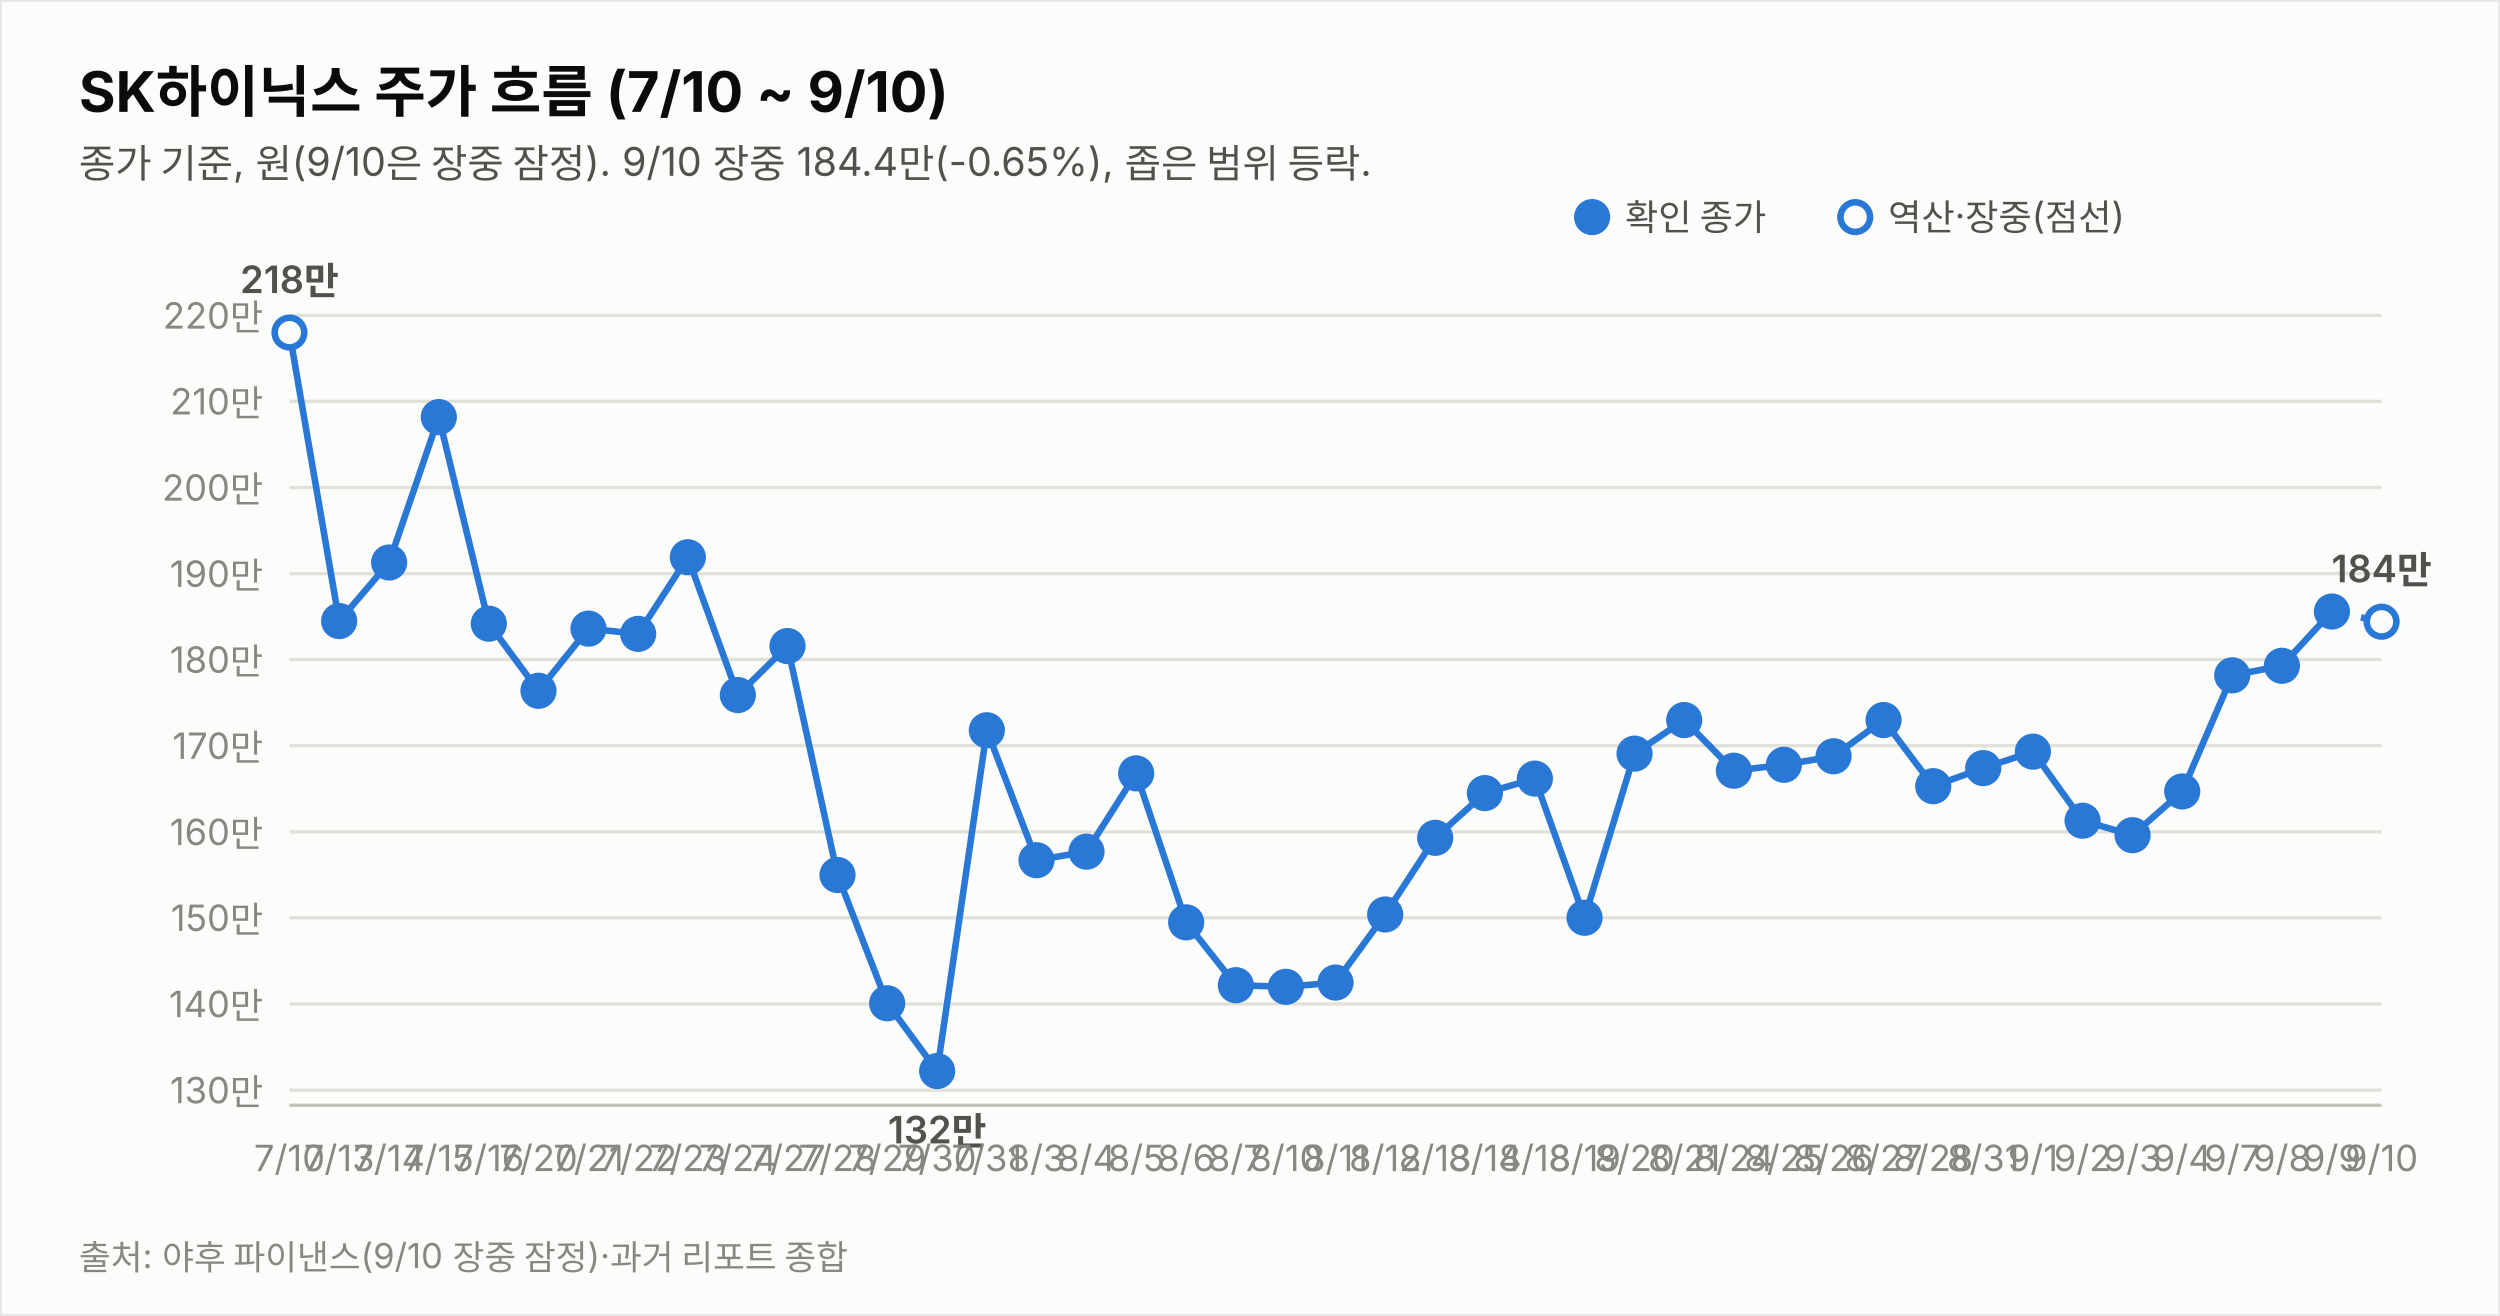
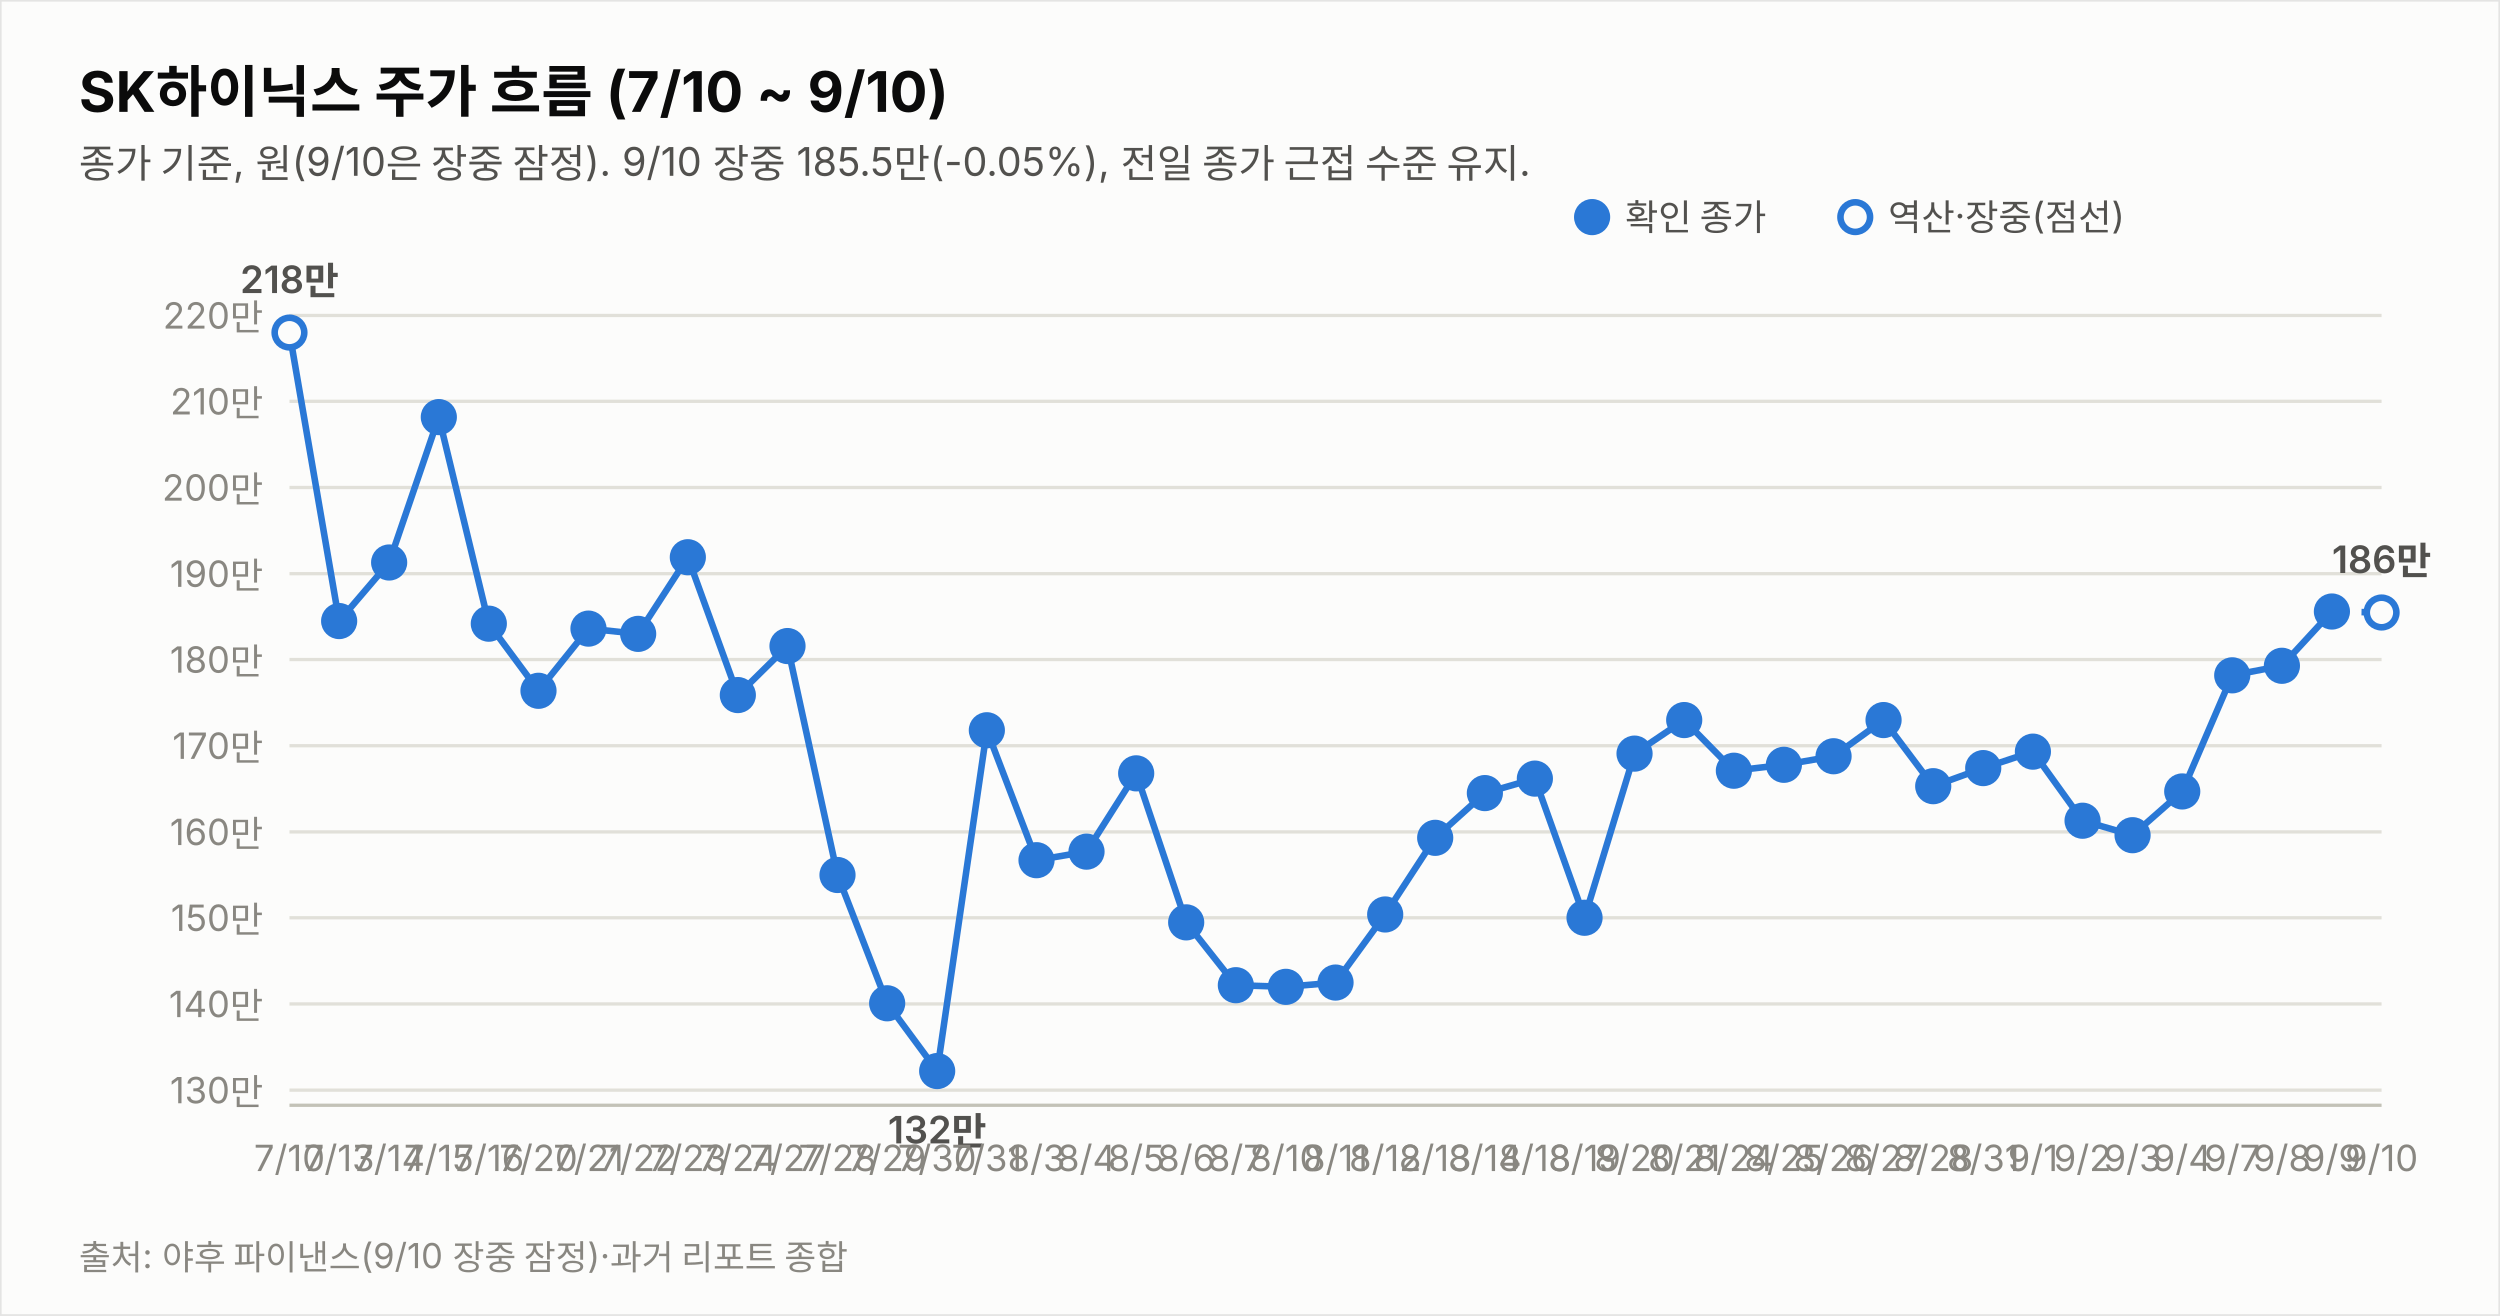
<svg xmlns="http://www.w3.org/2000/svg" width="760" height="400" viewBox="0 0 760 400" font-family="system-ui,-apple-system,&quot;Segoe UI&quot;,&quot;Malgun Gothic&quot;,&quot;Apple SD Gothic Neo&quot;,sans-serif">
  <rect width="760" height="400" fill="#fcfcfb" stroke="rgba(11,11,11,0.10)" />
  <text x="24" y="34" font-size="17" font-weight="700" fill="#0b0b0b">SK하이닉스 주가 흐름 (7/10 ~ 9/10)</text>
-   <text x="24" y="54" font-size="12" fill="#52514e">종가 기준, 원(9/10은 장중 잠정). 9/10 장중 184.4만(-0.65%), 좁은 범위 등락.</text>
+   <text x="24" y="54" font-size="12" fill="#52514e">종가 기준, 원(9/10은 장중 잠정). 9/10 장중 185.5만(-0.05%), 전일 종가 근접 수준 유지.</text>
  <line x1="88" y1="331.4" x2="724" y2="331.4" stroke="#e1e0d9" stroke-width="1" />
  <text x="80" y="335.4" font-size="11" fill="#898781" text-anchor="end" style="font-variant-numeric:tabular-nums">130만</text>
  <line x1="88" y1="305.2" x2="724" y2="305.2" stroke="#e1e0d9" stroke-width="1" />
  <text x="80" y="309.2" font-size="11" fill="#898781" text-anchor="end" style="font-variant-numeric:tabular-nums">140만</text>
  <line x1="88" y1="279.0" x2="724" y2="279.0" stroke="#e1e0d9" stroke-width="1" />
  <text x="80" y="283.0" font-size="11" fill="#898781" text-anchor="end" style="font-variant-numeric:tabular-nums">150만</text>
  <line x1="88" y1="252.9" x2="724" y2="252.9" stroke="#e1e0d9" stroke-width="1" />
  <text x="80" y="256.9" font-size="11" fill="#898781" text-anchor="end" style="font-variant-numeric:tabular-nums">160만</text>
  <line x1="88" y1="226.7" x2="724" y2="226.7" stroke="#e1e0d9" stroke-width="1" />
  <text x="80" y="230.7" font-size="11" fill="#898781" text-anchor="end" style="font-variant-numeric:tabular-nums">170만</text>
  <line x1="88" y1="200.5" x2="724" y2="200.5" stroke="#e1e0d9" stroke-width="1" />
  <text x="80" y="204.5" font-size="11" fill="#898781" text-anchor="end" style="font-variant-numeric:tabular-nums">180만</text>
  <line x1="88" y1="174.4" x2="724" y2="174.4" stroke="#e1e0d9" stroke-width="1" />
  <text x="80" y="178.4" font-size="11" fill="#898781" text-anchor="end" style="font-variant-numeric:tabular-nums">190만</text>
  <line x1="88" y1="148.2" x2="724" y2="148.2" stroke="#e1e0d9" stroke-width="1" />
  <text x="80" y="152.2" font-size="11" fill="#898781" text-anchor="end" style="font-variant-numeric:tabular-nums">200만</text>
  <line x1="88" y1="122.0" x2="724" y2="122.0" stroke="#e1e0d9" stroke-width="1" />
  <text x="80" y="126.0" font-size="11" fill="#898781" text-anchor="end" style="font-variant-numeric:tabular-nums">210만</text>
  <line x1="88" y1="95.9" x2="724" y2="95.9" stroke="#e1e0d9" stroke-width="1" />
  <text x="80" y="99.9" font-size="11" fill="#898781" text-anchor="end" style="font-variant-numeric:tabular-nums">220만</text>
  <line x1="88" y1="336" x2="724" y2="336" stroke="#c3c2b7" stroke-width="1" />
  <path d="M88.0,101.1 L103.1,188.8 L118.3,171.0 L133.4,126.8 L148.6,189.6 L163.7,210.0 L178.9,191.1 L194.0,192.7 L209.1,169.4 L224.3,211.3 L239.4,196.4 L254.6,266.0 L269.7,305.0 L284.9,325.6 L300.0,222.0 L315.1,261.5 L330.3,258.9 L345.4,235.1 L360.6,280.4 L375.7,299.5 L390.9,300.0 L406.0,298.7 L421.1,278.0 L436.3,254.7 L451.4,241.1 L466.6,236.7 L481.7,279.0 L496.9,229.1 L512.0,218.9 L527.1,234.3 L542.3,232.5 L557.4,229.9 L572.6,218.9 L587.7,239.0 L602.9,233.5 L618.0,228.5 L633.1,249.5 L648.3,253.9 L663.4,240.6 L678.6,205.3 L693.7,202.4 L708.9,185.9" fill="none" stroke="#2a78d6" stroke-width="2" />
-   <path d="M708.9,185.9 L724.0,189.0" fill="none" stroke="#2a78d6" stroke-width="2" stroke-dasharray="5 4" />
+   <path d="M708.9,185.9 L724.0,186.2" fill="none" stroke="#2a78d6" stroke-width="2" stroke-dasharray="5 4" />
  <circle cx="88.0" cy="101.1" r="4.5" fill="#fcfcfb" stroke="#2a78d6" stroke-width="2" />
  <text x="88.0" y="356" font-size="11" fill="#898781" text-anchor="middle">7/10</text>
  <text x="88.0" y="89.1" font-size="11.5" font-weight="600" fill="#52514e" text-anchor="middle" style="font-variant-numeric:tabular-nums">218만</text>
  <circle cx="103.1" cy="188.8" r="4.5" fill="#2a78d6" stroke="#2a78d6" stroke-width="2" />
  <text x="103.1" y="356" font-size="11" fill="#898781" text-anchor="middle">7/13</text>
  <circle cx="118.3" cy="171.0" r="4.5" fill="#2a78d6" stroke="#2a78d6" stroke-width="2" />
  <text x="118.3" y="356" font-size="11" fill="#898781" text-anchor="middle">7/14</text>
  <circle cx="133.4" cy="126.8" r="4.5" fill="#2a78d6" stroke="#2a78d6" stroke-width="2" />
  <text x="133.4" y="356" font-size="11" fill="#898781" text-anchor="middle">7/15</text>
  <circle cx="148.6" cy="189.6" r="4.5" fill="#2a78d6" stroke="#2a78d6" stroke-width="2" />
  <text x="148.6" y="356" font-size="11" fill="#898781" text-anchor="middle">7/16</text>
  <circle cx="163.7" cy="210.0" r="4.5" fill="#2a78d6" stroke="#2a78d6" stroke-width="2" />
  <text x="163.7" y="356" font-size="11" fill="#898781" text-anchor="middle">7/20</text>
  <circle cx="178.9" cy="191.1" r="4.5" fill="#2a78d6" stroke="#2a78d6" stroke-width="2" />
  <text x="178.9" y="356" font-size="11" fill="#898781" text-anchor="middle">7/21</text>
  <circle cx="194.0" cy="192.7" r="4.5" fill="#2a78d6" stroke="#2a78d6" stroke-width="2" />
  <text x="194.0" y="356" font-size="11" fill="#898781" text-anchor="middle">7/22</text>
  <circle cx="209.1" cy="169.4" r="4.5" fill="#2a78d6" stroke="#2a78d6" stroke-width="2" />
  <text x="209.1" y="356" font-size="11" fill="#898781" text-anchor="middle">7/23</text>
  <circle cx="224.3" cy="211.3" r="4.5" fill="#2a78d6" stroke="#2a78d6" stroke-width="2" />
  <text x="224.3" y="356" font-size="11" fill="#898781" text-anchor="middle">7/24</text>
  <circle cx="239.4" cy="196.4" r="4.5" fill="#2a78d6" stroke="#2a78d6" stroke-width="2" />
  <text x="239.4" y="356" font-size="11" fill="#898781" text-anchor="middle">7/27</text>
  <circle cx="254.6" cy="266.0" r="4.5" fill="#2a78d6" stroke="#2a78d6" stroke-width="2" />
  <text x="254.6" y="356" font-size="11" fill="#898781" text-anchor="middle">7/28</text>
  <circle cx="269.7" cy="305.0" r="4.5" fill="#2a78d6" stroke="#2a78d6" stroke-width="2" />
  <text x="269.7" y="356" font-size="11" fill="#898781" text-anchor="middle">7/29</text>
  <circle cx="284.9" cy="325.6" r="4.5" fill="#2a78d6" stroke="#2a78d6" stroke-width="2" />
  <text x="284.9" y="356" font-size="11" fill="#898781" text-anchor="middle">7/30</text>
  <text x="284.9" y="347.6" font-size="11.5" font-weight="600" fill="#52514e" text-anchor="middle" style="font-variant-numeric:tabular-nums">132만</text>
  <circle cx="300.0" cy="222.0" r="4.5" fill="#2a78d6" stroke="#2a78d6" stroke-width="2" />
  <text x="300.0" y="356" font-size="11" fill="#898781" text-anchor="middle">7/31</text>
  <circle cx="315.1" cy="261.5" r="4.5" fill="#2a78d6" stroke="#2a78d6" stroke-width="2" />
  <text x="315.1" y="356" font-size="11" fill="#898781" text-anchor="middle">8/3</text>
  <circle cx="330.3" cy="258.9" r="4.5" fill="#2a78d6" stroke="#2a78d6" stroke-width="2" />
  <text x="330.3" y="356" font-size="11" fill="#898781" text-anchor="middle">8/4</text>
  <circle cx="345.4" cy="235.1" r="4.5" fill="#2a78d6" stroke="#2a78d6" stroke-width="2" />
  <text x="345.4" y="356" font-size="11" fill="#898781" text-anchor="middle">8/5</text>
  <circle cx="360.6" cy="280.4" r="4.5" fill="#2a78d6" stroke="#2a78d6" stroke-width="2" />
  <text x="360.6" y="356" font-size="11" fill="#898781" text-anchor="middle">8/6</text>
  <circle cx="375.7" cy="299.5" r="4.5" fill="#2a78d6" stroke="#2a78d6" stroke-width="2" />
  <text x="375.7" y="356" font-size="11" fill="#898781" text-anchor="middle">8/7</text>
  <circle cx="390.9" cy="300.0" r="4.5" fill="#2a78d6" stroke="#2a78d6" stroke-width="2" />
  <text x="390.9" y="356" font-size="11" fill="#898781" text-anchor="middle">8/10</text>
  <circle cx="406.0" cy="298.7" r="4.5" fill="#2a78d6" stroke="#2a78d6" stroke-width="2" />
  <text x="406.0" y="356" font-size="11" fill="#898781" text-anchor="middle">8/11</text>
  <circle cx="421.1" cy="278.0" r="4.5" fill="#2a78d6" stroke="#2a78d6" stroke-width="2" />
  <text x="421.1" y="356" font-size="11" fill="#898781" text-anchor="middle">8/12</text>
  <circle cx="436.3" cy="254.7" r="4.5" fill="#2a78d6" stroke="#2a78d6" stroke-width="2" />
  <text x="436.3" y="356" font-size="11" fill="#898781" text-anchor="middle">8/13</text>
  <circle cx="451.4" cy="241.1" r="4.5" fill="#2a78d6" stroke="#2a78d6" stroke-width="2" />
  <text x="451.4" y="356" font-size="11" fill="#898781" text-anchor="middle">8/14</text>
  <circle cx="466.6" cy="236.7" r="4.5" fill="#2a78d6" stroke="#2a78d6" stroke-width="2" />
  <text x="466.6" y="356" font-size="11" fill="#898781" text-anchor="middle">8/18</text>
  <circle cx="481.7" cy="279.0" r="4.5" fill="#2a78d6" stroke="#2a78d6" stroke-width="2" />
  <text x="481.7" y="356" font-size="11" fill="#898781" text-anchor="middle">8/19</text>
  <circle cx="496.9" cy="229.1" r="4.5" fill="#2a78d6" stroke="#2a78d6" stroke-width="2" />
  <text x="496.9" y="356" font-size="11" fill="#898781" text-anchor="middle">8/20</text>
  <circle cx="512.0" cy="218.9" r="4.5" fill="#2a78d6" stroke="#2a78d6" stroke-width="2" />
  <text x="512.0" y="356" font-size="11" fill="#898781" text-anchor="middle">8/21</text>
  <circle cx="527.1" cy="234.3" r="4.5" fill="#2a78d6" stroke="#2a78d6" stroke-width="2" />
  <text x="527.1" y="356" font-size="11" fill="#898781" text-anchor="middle">8/24</text>
  <circle cx="542.3" cy="232.5" r="4.5" fill="#2a78d6" stroke="#2a78d6" stroke-width="2" />
  <text x="542.3" y="356" font-size="11" fill="#898781" text-anchor="middle">8/25</text>
  <circle cx="557.4" cy="229.9" r="4.5" fill="#2a78d6" stroke="#2a78d6" stroke-width="2" />
  <text x="557.4" y="356" font-size="11" fill="#898781" text-anchor="middle">8/26</text>
  <circle cx="572.6" cy="218.9" r="4.5" fill="#2a78d6" stroke="#2a78d6" stroke-width="2" />
  <text x="572.6" y="356" font-size="11" fill="#898781" text-anchor="middle">8/27</text>
  <circle cx="587.7" cy="239.0" r="4.5" fill="#2a78d6" stroke="#2a78d6" stroke-width="2" />
  <text x="587.7" y="356" font-size="11" fill="#898781" text-anchor="middle">8/28</text>
  <circle cx="602.9" cy="233.5" r="4.5" fill="#2a78d6" stroke="#2a78d6" stroke-width="2" />
  <text x="602.9" y="356" font-size="11" fill="#898781" text-anchor="middle">8/31</text>
  <circle cx="618.0" cy="228.5" r="4.5" fill="#2a78d6" stroke="#2a78d6" stroke-width="2" />
  <text x="618.0" y="356" font-size="11" fill="#898781" text-anchor="middle">9/1</text>
  <circle cx="633.1" cy="249.5" r="4.5" fill="#2a78d6" stroke="#2a78d6" stroke-width="2" />
  <text x="633.1" y="356" font-size="11" fill="#898781" text-anchor="middle">9/2</text>
  <circle cx="648.3" cy="253.9" r="4.5" fill="#2a78d6" stroke="#2a78d6" stroke-width="2" />
  <text x="648.3" y="356" font-size="11" fill="#898781" text-anchor="middle">9/3</text>
  <circle cx="663.4" cy="240.6" r="4.5" fill="#2a78d6" stroke="#2a78d6" stroke-width="2" />
  <text x="663.4" y="356" font-size="11" fill="#898781" text-anchor="middle">9/4</text>
  <circle cx="678.6" cy="205.3" r="4.5" fill="#2a78d6" stroke="#2a78d6" stroke-width="2" />
  <text x="678.6" y="356" font-size="11" fill="#898781" text-anchor="middle">9/7</text>
  <circle cx="693.7" cy="202.4" r="4.5" fill="#2a78d6" stroke="#2a78d6" stroke-width="2" />
  <text x="693.7" y="356" font-size="11" fill="#898781" text-anchor="middle">9/8</text>
  <circle cx="708.9" cy="185.9" r="4.5" fill="#2a78d6" stroke="#2a78d6" stroke-width="2" />
  <text x="708.9" y="356" font-size="11" fill="#898781" text-anchor="middle">9/9</text>
-   <circle cx="724.0" cy="189.0" r="4.5" fill="#fcfcfb" stroke="#2a78d6" stroke-width="2" />
+   <circle cx="724.0" cy="186.2" r="4.5" fill="#fcfcfb" stroke="#2a78d6" stroke-width="2" />
  <text x="724.0" y="356" font-size="11" fill="#898781" text-anchor="middle">9/10</text>
-   <text x="724.0" y="177.0" font-size="11.5" font-weight="600" fill="#52514e" text-anchor="middle" style="font-variant-numeric:tabular-nums">184만</text>
+   <text x="724.0" y="174.2" font-size="11.5" font-weight="600" fill="#52514e" text-anchor="middle" style="font-variant-numeric:tabular-nums">186만</text>
  <circle cx="484" cy="66" r="4.5" fill="#2a78d6" stroke="#2a78d6" stroke-width="2" />
  <text x="494" y="70" font-size="11" fill="#52514e">확인 종가</text>
  <circle cx="564" cy="66" r="4.5" fill="#fcfcfb" stroke="#2a78d6" stroke-width="2" />
  <text x="574" y="70" font-size="11" fill="#52514e">역산·장중(점선)</text>
  <text x="24" y="386" font-size="10.5" fill="#898781">출처: 야후 파이낸스(9/10 장중 잠정)·과거 리포트 종합</text>
</svg>
